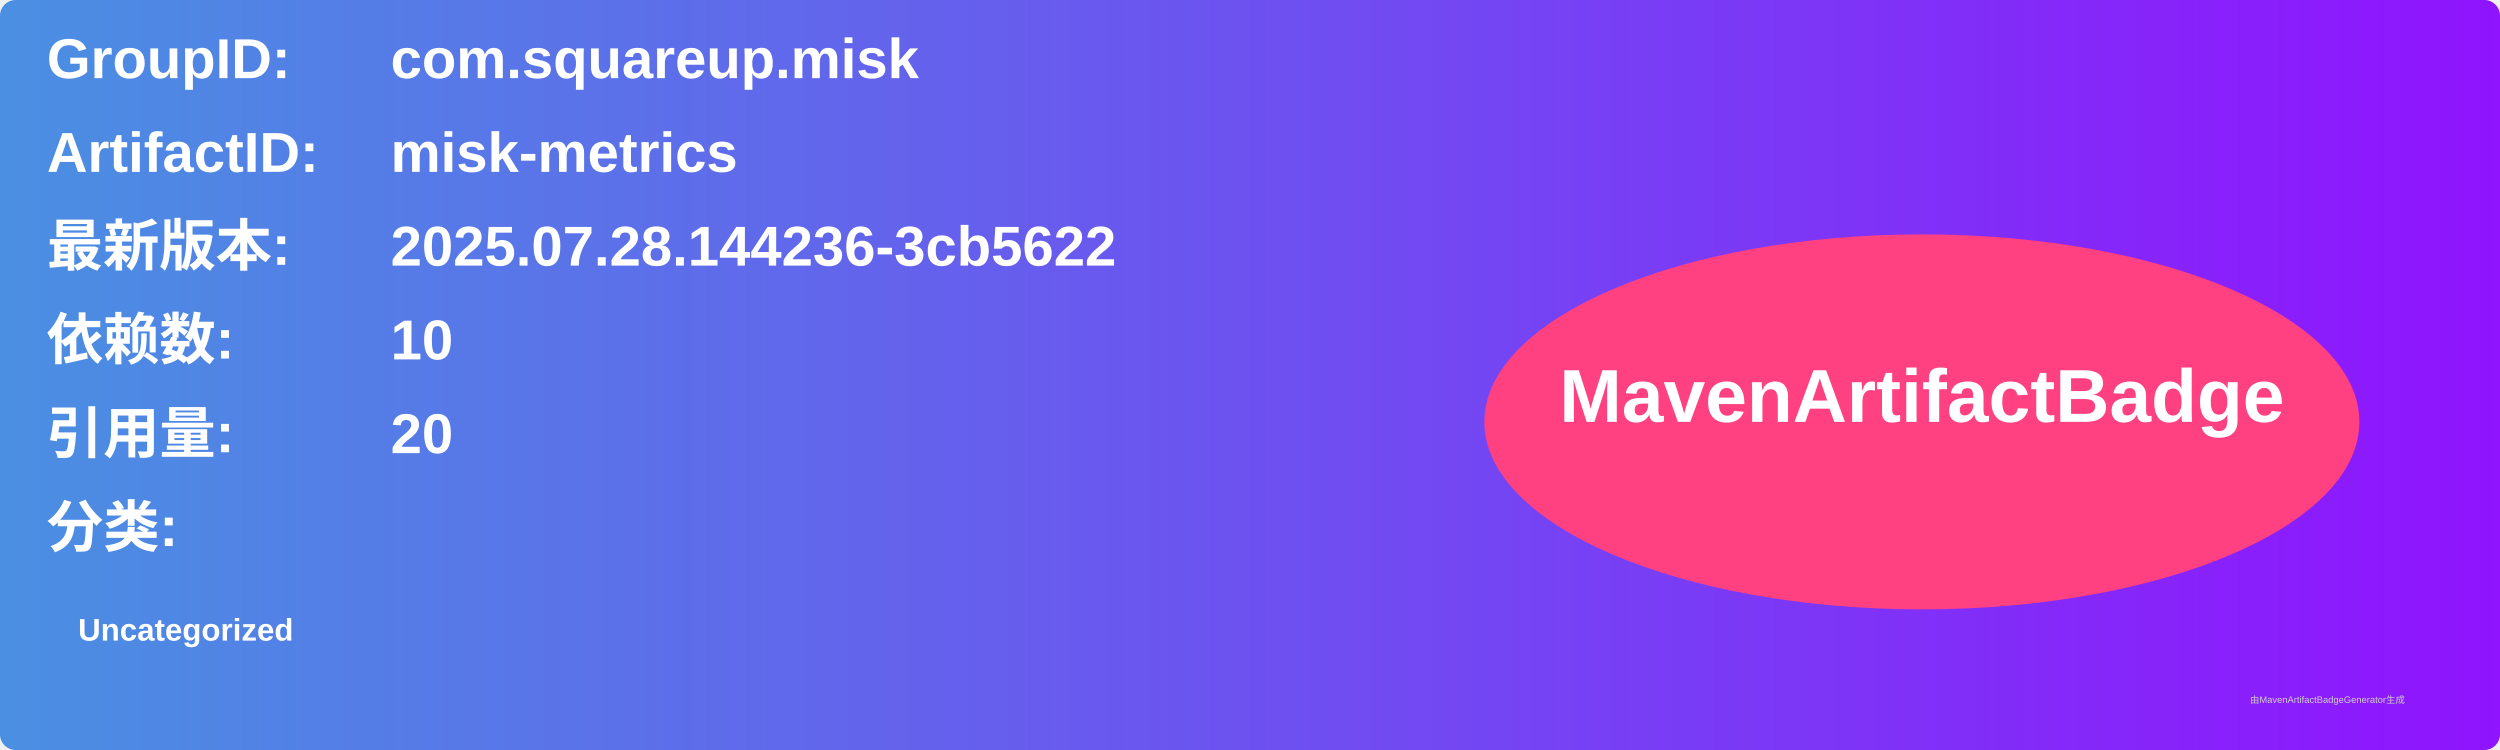
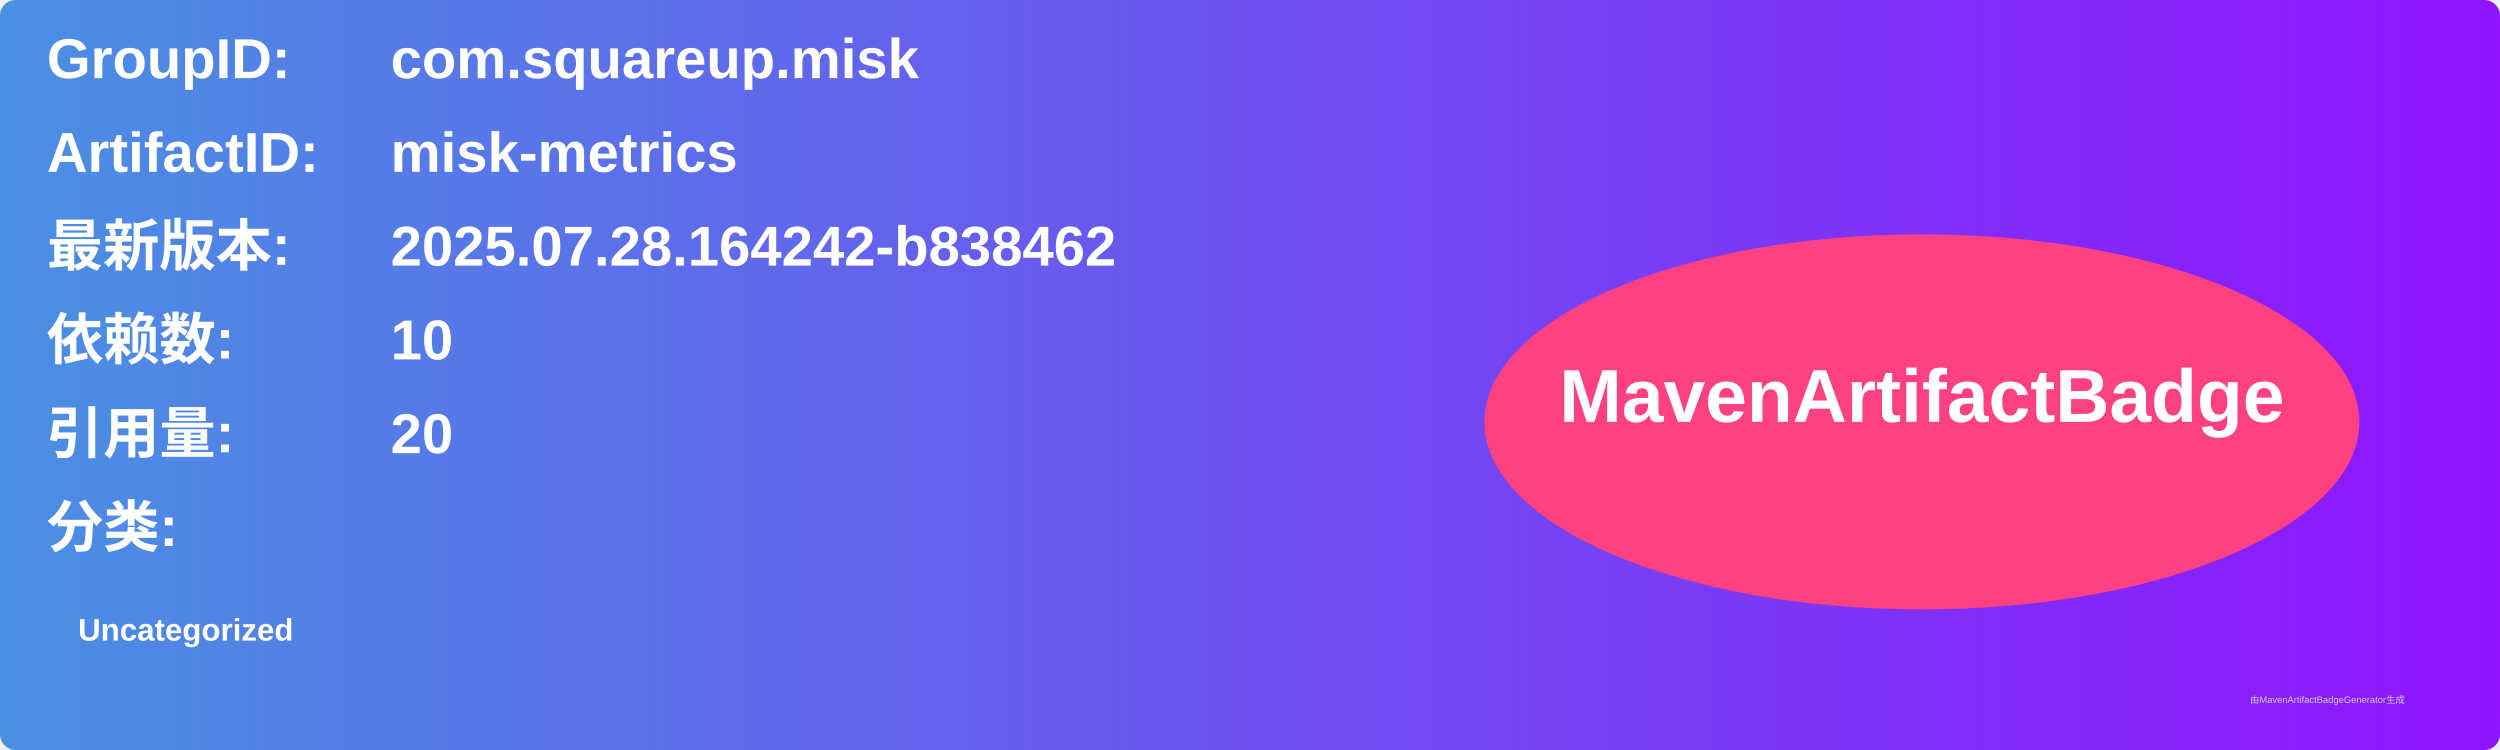
<svg xmlns="http://www.w3.org/2000/svg" width="800" height="240" viewBox="0 0 800 240">
  <linearGradient id="grad" x1="0%" y1="0%" x2="100%" y2="0%">
    <stop offset="0%" stop-color="#4a90e2" />
    <stop offset="100%" stop-color="#9013fe" />
  </linearGradient>
  <rect width="100%" height="100%" rx="5" ry="5" fill="url(#grad)" />
  <g transform="translate(15, 15)">
    <text x="0" y="10" font-family="Arial" font-size="18" fill="white" font-weight="bold" width="260">GroupID:</text>
    <text x="110" y="10" font-family="Arial" font-size="18" fill="white" font-weight="bold" width="460">com.squareup.misk</text>
    <text x="0" y="40" font-family="Arial" font-size="18" fill="white" font-weight="bold" width="260">ArtifactID:</text>
    <text x="110" y="40" font-family="Arial" font-size="18" fill="white" font-weight="bold" width="460">misk-metrics</text>
    <text x="0" y="70" font-family="Arial" font-size="18" fill="white" font-weight="bold">最新版本:</text>
    <text x="110" y="70" font-family="Arial" font-size="18" fill="white" font-weight="bold">
-       <tspan font-weight="bold">2025.07.28.144236-3cb5622</tspan>
+       <tspan font-weight="bold">2025.07.28.164242-b838462</tspan>
    </text>
    <text x="0" y="100" font-family="Arial" font-size="18" fill="white" font-weight="bold">依赖数: </text>
    <text x="110" y="100" font-family="Arial" font-size="18" fill="white">
      <tspan font-weight="bold">10</tspan>
    </text>
    <text x="0" y="130" font-family="Arial" font-size="18" fill="white" font-weight="bold">引用量: </text>
    <text x="110" y="130" font-family="Arial" font-size="18" fill="white">
      <tspan font-weight="bold">20</tspan>
    </text>
    <text x="0" y="160" font-family="Arial" font-size="18" fill="white" font-weight="bold">分类:</text>
    <text x="10" y="190" font-family="Arial" font-size="10" fill="white">
      <tspan font-weight="bold">Uncategorized</tspan>
    </text>
    <ellipse cx="600" cy="120" rx="140" ry="60" fill="#ff4081" />
    <text x="600" y="120" text-anchor="middle" font-family="Arial" font-size="24" fill="white" font-weight="bold">MavenArtifactBadge</text>
  </g>
  <text x="720" y="225" font-family="Arial" font-size="3" fill="#d0d0d0">由MavenArtifactBadgeGenerator生成</text>
</svg>
